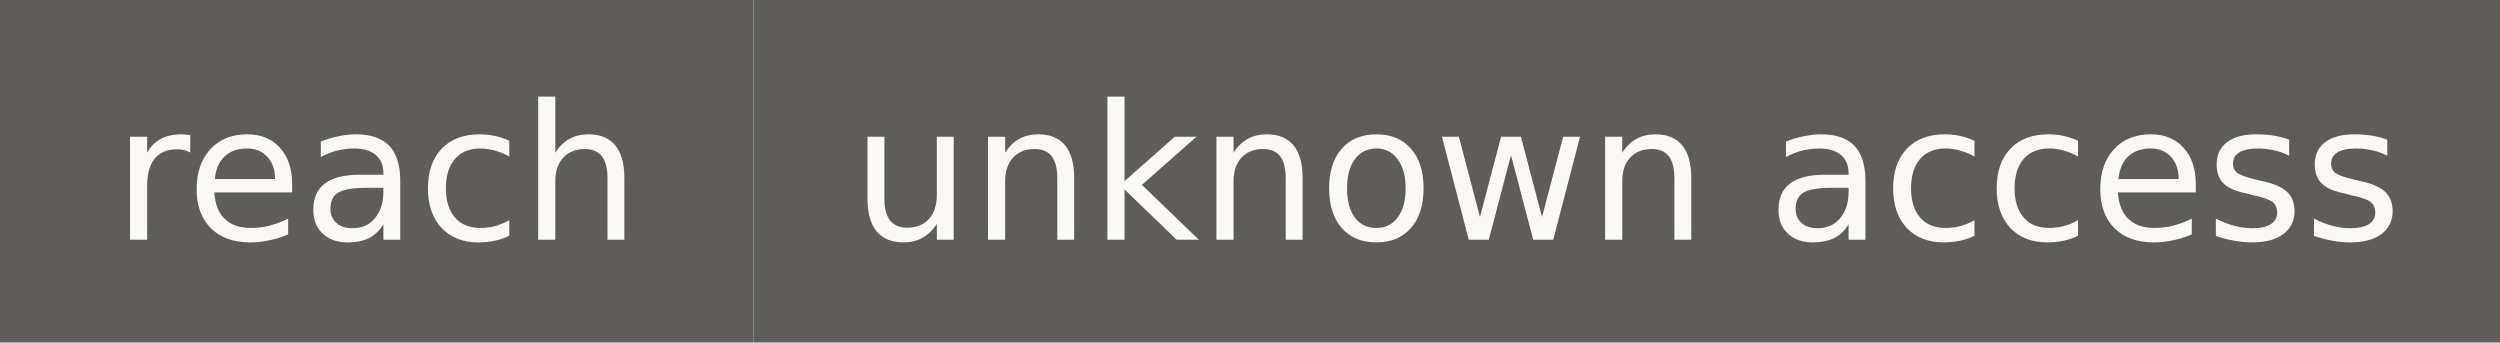
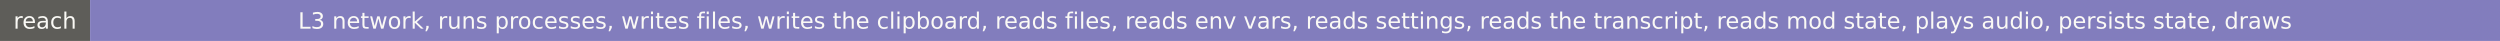
- <svg xmlns="http://www.w3.org/2000/svg" width="146" height="20" role="img" aria-label="reach: unknown access">
+ <svg xmlns="http://www.w3.org/2000/svg" width="1221" height="20" role="img" aria-label="reach: L3 network, runs processes, writes files, writes the clipboard, reads files, reads env vars, reads settings, reads the transcript, reads mod state, plays audio, persists state, draws">
  <rect width="44" height="20" fill="#5e5d59" />
-   <rect x="44" width="102" height="20" fill="#5e5d59" />
+   <rect x="44" width="1177" height="20" fill="#827dbd" />
  <g fill="#faf9f5" font-family="Verdana,DejaVu Sans,sans-serif" font-size="11" text-anchor="middle">
    <text x="22" y="14">reach</text>
-     <text x="95" y="14">unknown access</text>
+     <text x="632.5" y="14">L3 network, runs processes, writes files, writes the clipboard, reads files, reads env vars, reads settings, reads the transcript, reads mod state, plays audio, persists state, draws</text>
  </g>
</svg>
